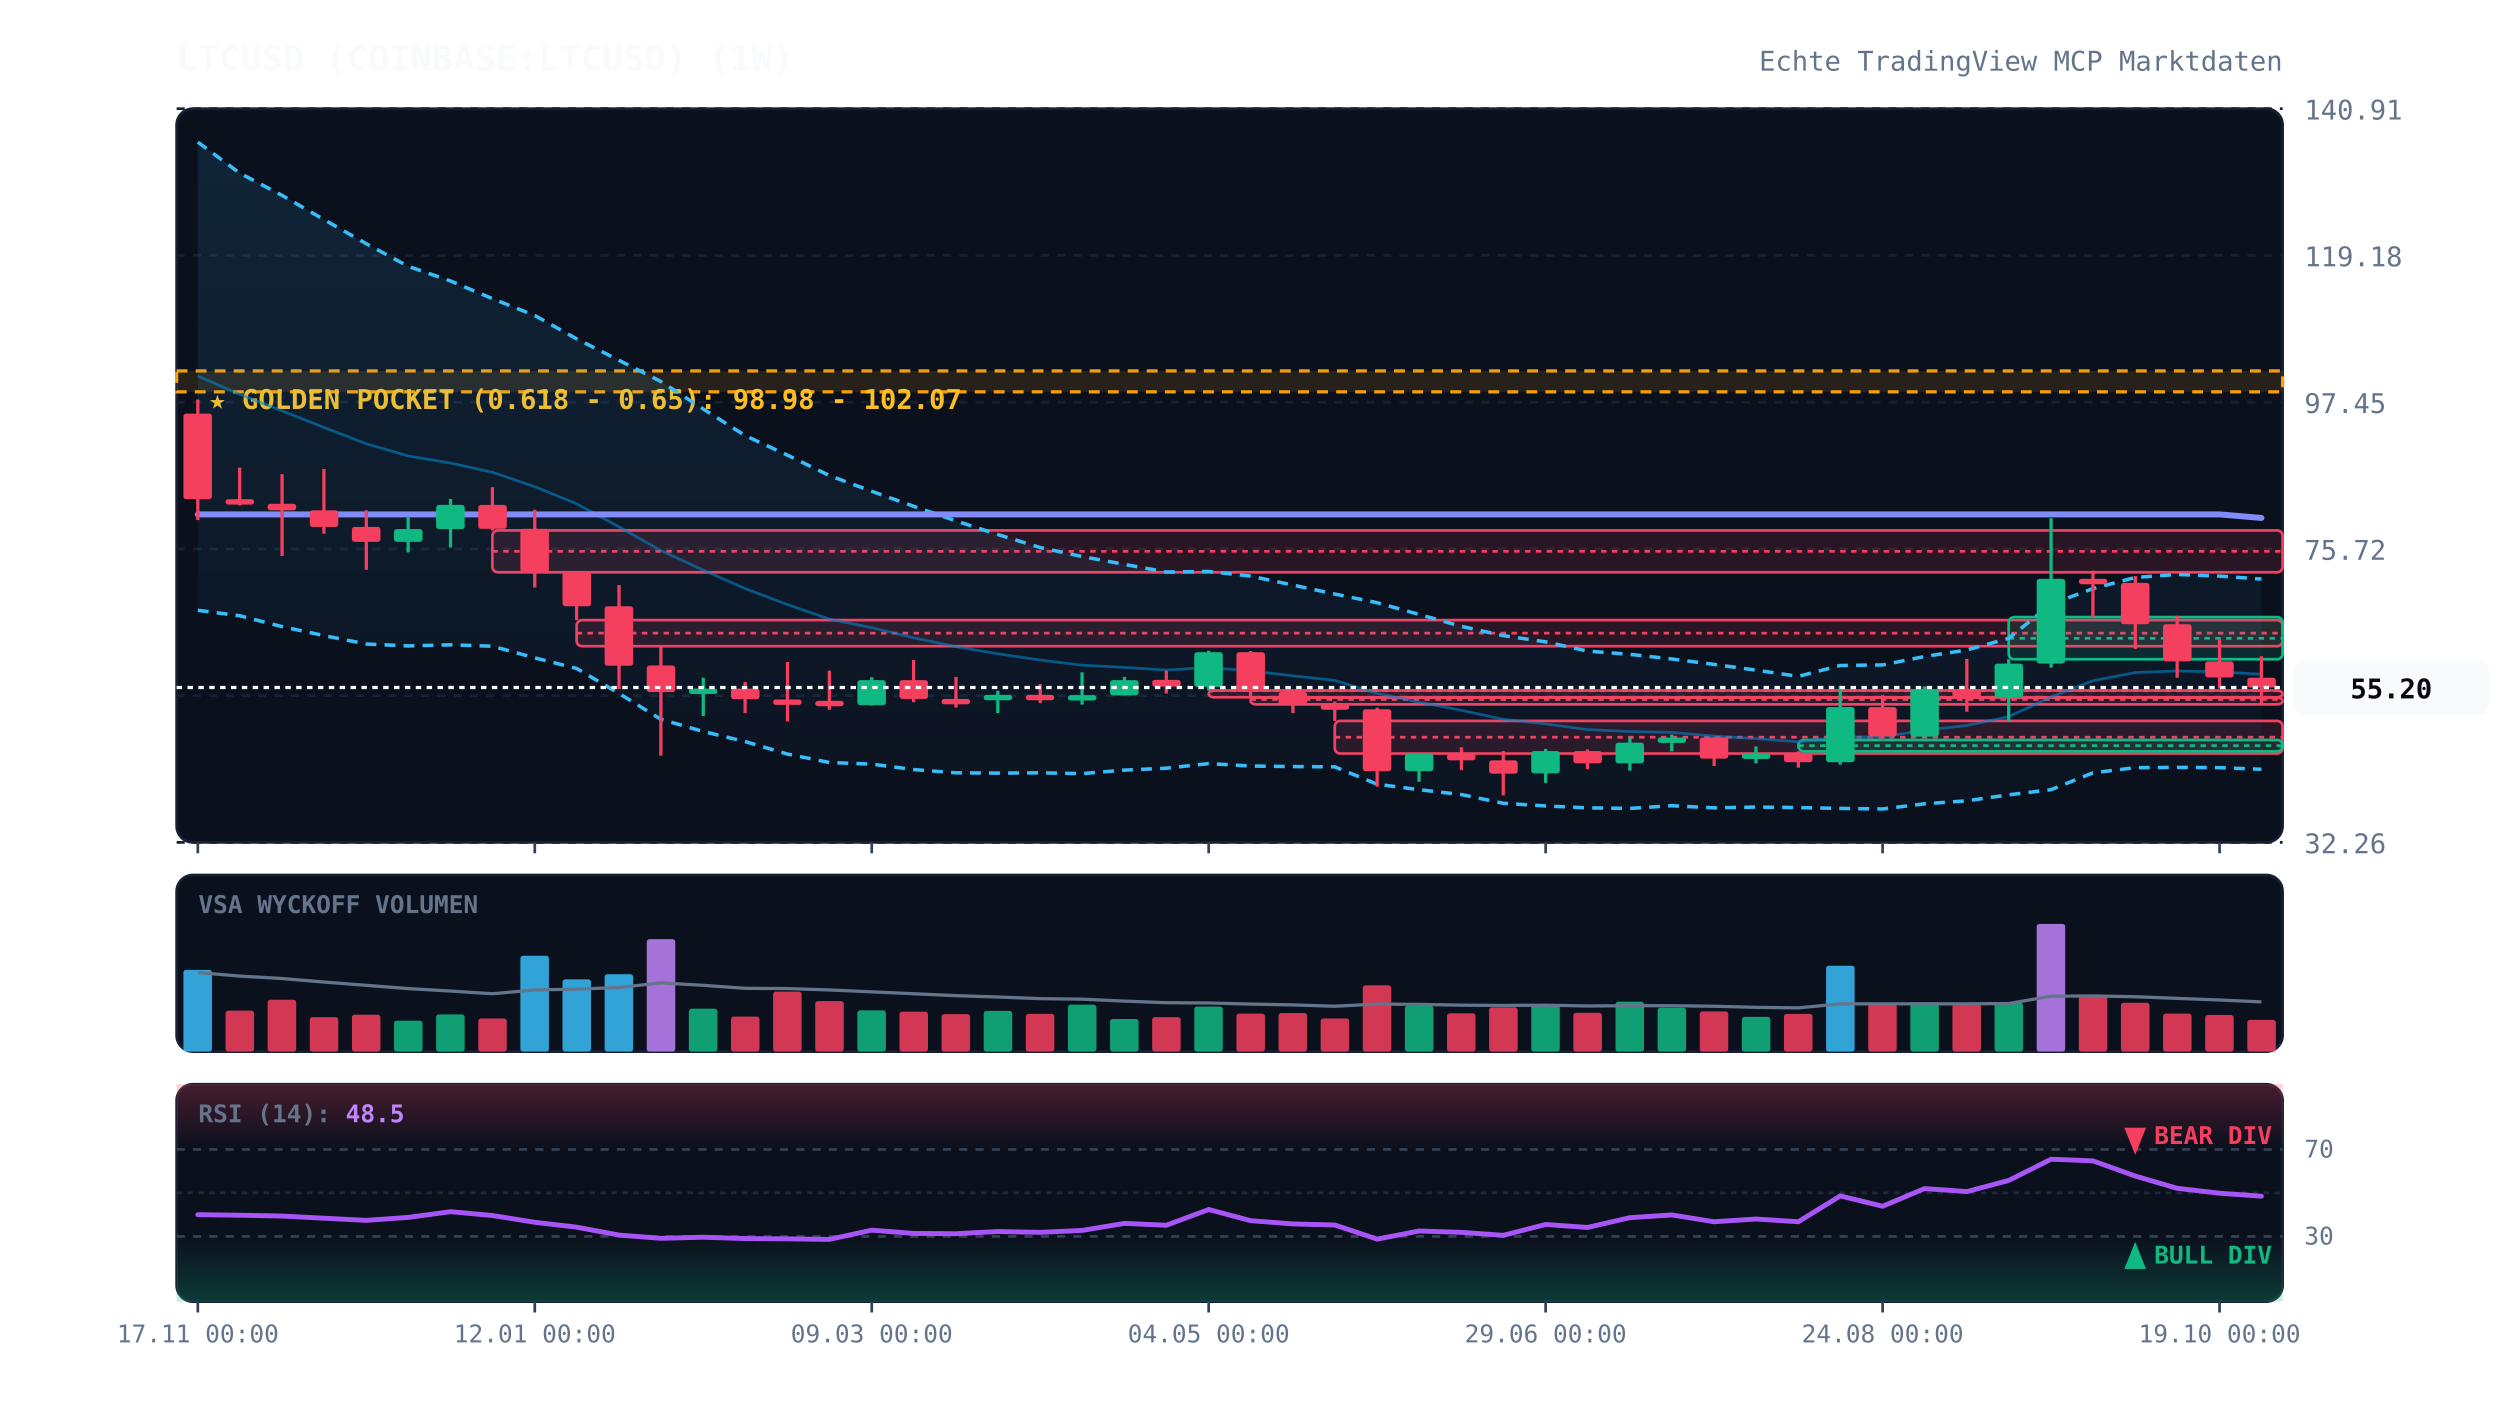
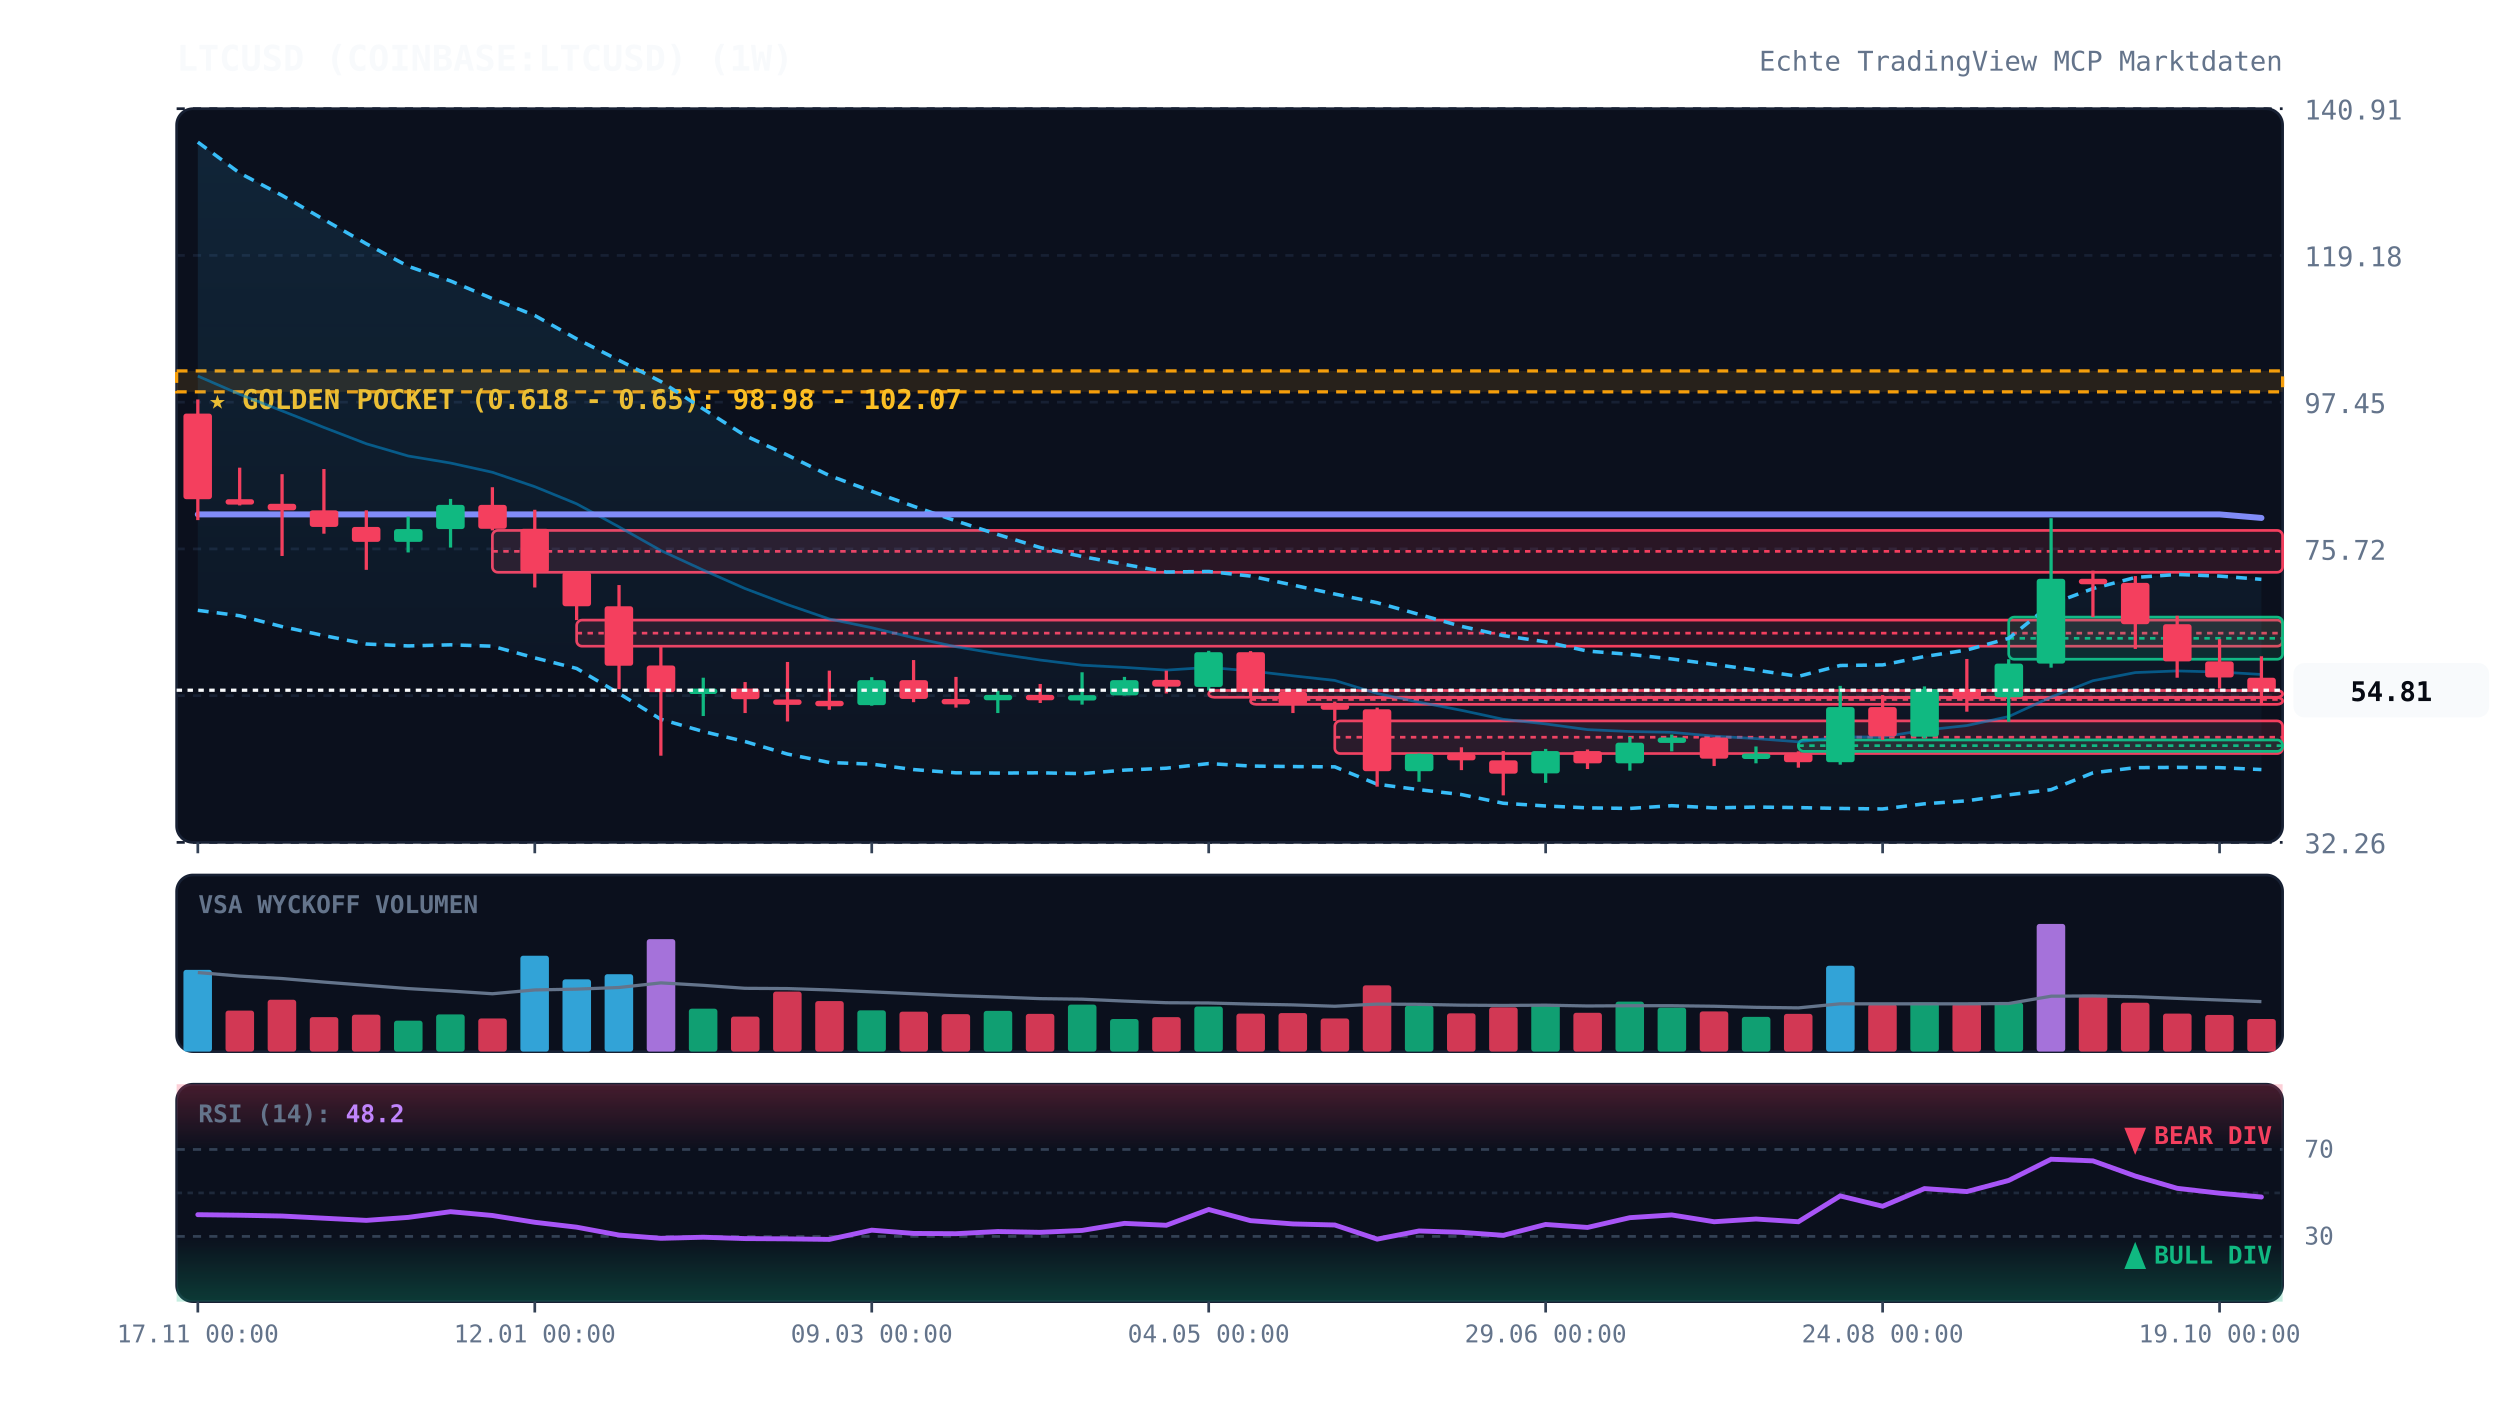
<svg xmlns="http://www.w3.org/2000/svg" viewBox="0 0 920 520" width="100%" height="100%" style="background:#070a13; font-family:'JetBrains Mono', monospace;">
  <defs>
    <linearGradient id="cloud-grad" x1="0%" y1="0%" x2="0%" y2="100%">
      <stop offset="0%" stop-color="#38bdf8" stop-opacity="0.12" />
      <stop offset="100%" stop-color="#38bdf8" stop-opacity="0.02" />
    </linearGradient>
    <linearGradient id="rsi-overbought" x1="0%" y1="0%" x2="0%" y2="100%">
      <stop offset="0%" stop-color="#f43f5e" stop-opacity="0.25" />
      <stop offset="100%" stop-color="#f43f5e" stop-opacity="0.0" />
    </linearGradient>
    <linearGradient id="rsi-oversold" x1="0%" y1="0%" x2="0%" y2="100%">
      <stop offset="0%" stop-color="#10b981" stop-opacity="0.0" />
      <stop offset="100%" stop-color="#10b981" stop-opacity="0.25" />
    </linearGradient>
  </defs>
  <rect x="65" y="40" width="775" height="270" fill="#0b101d" rx="6" stroke="#172033" stroke-width="1" />
  <rect x="65" y="322" width="775" height="65" fill="#0b101d" rx="6" stroke="#172033" stroke-width="1" />
  <rect x="65" y="399" width="775" height="80" fill="#0b101d" rx="6" stroke="#172033" stroke-width="1" />
  <line x1="65" y1="310.0" x2="840" y2="310.0" stroke="#172033" stroke-dasharray="3,3" stroke-width="1" />
  <text x="848" y="314.0" fill="#64748b" font-size="10" text-anchor="start">32.26</text>
  <line x1="65" y1="256.0" x2="840" y2="256.0" stroke="#172033" stroke-dasharray="3,3" stroke-width="1" />
  <text x="848" y="260.0" fill="#64748b" font-size="10" text-anchor="start">53.99</text>
  <line x1="65" y1="202.0" x2="840" y2="202.0" stroke="#172033" stroke-dasharray="3,3" stroke-width="1" />
  <text x="848" y="206.0" fill="#64748b" font-size="10" text-anchor="start">75.72</text>
  <line x1="65" y1="148.0" x2="840" y2="148.0" stroke="#172033" stroke-dasharray="3,3" stroke-width="1" />
  <text x="848" y="152.0" fill="#64748b" font-size="10" text-anchor="start">97.45</text>
  <line x1="65" y1="94.0" x2="840" y2="94.0" stroke="#172033" stroke-dasharray="3,3" stroke-width="1" />
  <text x="848" y="98.0" fill="#64748b" font-size="10" text-anchor="start">119.18</text>
  <line x1="65" y1="40.0" x2="840" y2="40.0" stroke="#172033" stroke-dasharray="3,3" stroke-width="1" />
  <text x="848" y="44.0" fill="#64748b" font-size="10" text-anchor="start">140.91</text>
  <rect x="65" y="136.5" width="775" height="7.7" fill="rgba(245, 158, 11, 0.12)" stroke="#f59e0b" stroke-dasharray="4,3" stroke-width="1.2" />
  <text x="77" y="150.5" fill="#fbbf24" font-size="10" font-weight="bold">★ GOLDEN POCKET (0.618 - 0.65): 98.98 - 102.07</text>
  <rect x="181.2" y="195.2" width="658.8" height="15.4" fill="rgba(244, 63, 94, 0.13)" stroke="#f43f5e" stroke-width="1" rx="2" />
  <line x1="181.2" y1="202.9" x2="840" y2="202.9" stroke="#f43f5e" stroke-dasharray="2,2" stroke-width="1" />
  <rect x="212.2" y="228.2" width="627.8" height="9.6" fill="rgba(244, 63, 94, 0.13)" stroke="#f43f5e" stroke-width="1" rx="2" />
  <line x1="212.2" y1="233.0" x2="840" y2="233.0" stroke="#f43f5e" stroke-dasharray="2,2" stroke-width="1" />
  <rect x="444.8" y="254.1" width="395.2" height="2.5" fill="rgba(244, 63, 94, 0.13)" stroke="#f43f5e" stroke-width="1" rx="2" />
  <line x1="444.8" y1="254.2" x2="840" y2="254.2" stroke="#f43f5e" stroke-dasharray="2,2" stroke-width="1" />
  <rect x="460.2" y="256.7" width="379.8" height="2.5" fill="rgba(244, 63, 94, 0.13)" stroke="#f43f5e" stroke-width="1" rx="2" />
  <line x1="460.2" y1="257.4" x2="840" y2="257.4" stroke="#f43f5e" stroke-dasharray="2,2" stroke-width="1" />
  <rect x="491.2" y="265.3" width="348.8" height="12.0" fill="rgba(244, 63, 94, 0.13)" stroke="#f43f5e" stroke-width="1" rx="2" />
  <line x1="491.2" y1="271.3" x2="840" y2="271.3" stroke="#f43f5e" stroke-dasharray="2,2" stroke-width="1" />
  <rect x="661.8" y="272.3" width="178.2" height="4.2" fill="rgba(16, 185, 129, 0.13)" stroke="#10b981" stroke-width="1" rx="2" />
  <line x1="661.8" y1="274.4" x2="840" y2="274.4" stroke="#10b981" stroke-dasharray="2,2" stroke-width="1" />
  <rect x="739.2" y="227.1" width="100.8" height="15.5" fill="rgba(16, 185, 129, 0.13)" stroke="#10b981" stroke-width="1" rx="2" />
  <line x1="739.2" y1="234.9" x2="840" y2="234.9" stroke="#10b981" stroke-dasharray="2,2" stroke-width="1" />
-   <polygon points="72.8,52.3 88.2,63.7 103.8,71.9 119.2,80.8 134.8,89.7 150.2,98.0 165.8,103.4 181.2,109.9 196.8,116.1 212.2,124.7 227.8,132.6 243.2,140.4 258.8,150.5 274.2,160.3 289.8,167.5 305.2,175.0 320.8,180.8 336.2,186.3 351.8,191.7 367.2,196.7 382.8,201.5 398.2,204.8 413.8,207.7 429.2,210.5 444.8,210.3 460.2,212.0 475.8,215.3 491.2,218.6 506.8,221.8 522.2,226.1 537.8,230.5 553.2,233.9 568.8,236.2 584.2,239.6 599.8,240.8 615.2,242.5 630.8,244.5 646.2,246.6 661.8,248.9 677.2,244.9 692.8,244.7 708.2,241.6 723.8,239.2 739.2,234.9 754.8,222.3 770.2,216.6 785.8,212.5 801.2,211.4 816.8,212.0 832.2,213.1 832.2,283.1 816.8,282.5 801.2,282.4 785.8,282.5 770.2,284.4 754.8,290.6 739.2,292.5 723.8,294.7 708.2,295.8 692.8,297.7 677.2,297.5 661.8,297.2 646.2,297.0 630.8,297.3 615.2,296.5 599.8,297.5 584.2,297.3 568.8,296.6 553.2,295.6 537.8,292.4 522.2,290.6 506.8,288.6 491.2,282.2 475.8,282.1 460.2,281.9 444.8,281.0 429.2,282.7 413.8,283.4 398.2,284.7 382.8,284.4 367.2,284.5 351.8,284.4 336.2,283.2 320.8,281.2 305.2,280.6 289.8,277.5 274.2,272.9 258.8,269.2 243.2,264.7 227.8,255.2 212.2,246.0 196.8,242.1 181.2,237.8 165.8,237.3 150.2,237.7 134.8,237.0 119.2,233.9 103.8,230.6 88.2,226.6 72.8,224.6" fill="url(#cloud-grad)" />
-   <polyline points="72.8,52.3 88.2,63.7 103.8,71.9 119.2,80.8 134.8,89.7 150.2,98.0 165.8,103.4 181.2,109.9 196.8,116.1 212.2,124.7 227.8,132.6 243.2,140.4 258.8,150.5 274.2,160.3 289.8,167.5 305.2,175.0 320.8,180.8 336.2,186.3 351.8,191.7 367.2,196.7 382.8,201.5 398.2,204.8 413.8,207.7 429.2,210.5 444.8,210.3 460.2,212.0 475.8,215.3 491.2,218.6 506.8,221.8 522.2,226.1 537.8,230.5 553.2,233.9 568.8,236.2 584.2,239.6 599.8,240.8 615.2,242.5 630.8,244.5 646.2,246.6 661.8,248.9 677.2,244.9 692.8,244.7 708.2,241.6 723.8,239.2 739.2,234.9 754.8,222.3 770.2,216.6 785.8,212.5 801.2,211.4 816.8,212.0 832.2,213.1" fill="none" stroke="#38bdf8" stroke-width="1.3" stroke-dasharray="4,3" />
-   <polyline points="72.8,224.6 88.2,226.6 103.8,230.6 119.2,233.9 134.8,237.0 150.2,237.7 165.8,237.3 181.2,237.8 196.8,242.1 212.2,246.0 227.8,255.2 243.2,264.7 258.8,269.2 274.2,272.9 289.8,277.5 305.2,280.6 320.8,281.2 336.2,283.2 351.8,284.4 367.2,284.5 382.8,284.4 398.2,284.7 413.8,283.4 429.2,282.7 444.8,281.0 460.2,281.9 475.8,282.1 491.2,282.2 506.8,288.6 522.2,290.6 537.8,292.4 553.2,295.6 568.8,296.6 584.2,297.3 599.8,297.5 615.2,296.5 630.8,297.3 646.2,297.0 661.8,297.2 677.2,297.5 692.8,297.7 708.2,295.8 723.8,294.7 739.2,292.5 754.8,290.6 770.2,284.4 785.8,282.5 801.2,282.4 816.8,282.5 832.2,283.1" fill="none" stroke="#38bdf8" stroke-width="1.3" stroke-dasharray="4,3" />
-   <polyline points="72.8,138.4 88.2,145.1 103.8,151.2 119.2,157.3 134.8,163.3 150.2,167.8 165.8,170.4 181.2,173.8 196.8,179.1 212.2,185.4 227.8,193.9 243.2,202.6 258.8,209.8 274.2,216.6 289.8,222.5 305.2,227.8 320.8,231.0 336.2,234.7 351.8,238.0 367.2,240.6 382.8,242.9 398.2,244.8 413.8,245.6 429.2,246.6 444.8,245.6 460.2,246.9 475.8,248.7 491.2,250.4 506.8,255.2 522.2,258.4 537.8,261.4 553.2,264.7 568.8,266.4 584.2,268.5 599.8,269.2 615.2,269.5 630.8,270.9 646.2,271.8 661.8,273.0 677.2,271.2 692.8,271.2 708.2,268.7 723.8,267.0 739.2,263.7 754.8,256.5 770.2,250.5 785.8,247.5 801.2,246.9 816.8,247.3 832.2,248.1" fill="none" stroke="#0284c7" stroke-width="1.0" stroke-opacity="0.6" />
+   <polygon points="72.8,52.3 88.2,63.7 103.8,71.9 119.2,80.8 134.8,89.7 150.2,98.0 165.8,103.4 181.2,109.9 196.8,116.1 212.2,124.7 227.8,132.6 243.2,140.4 258.8,150.5 274.2,160.3 289.8,167.5 305.2,175.0 320.8,180.8 336.2,186.3 351.8,191.7 367.2,196.7 382.8,201.5 398.2,204.8 413.8,207.7 429.2,210.5 444.8,210.3 460.2,212.0 475.8,215.3 491.2,218.6 506.8,221.8 522.2,226.1 537.8,230.5 553.2,233.9 568.8,236.2 584.2,239.6 599.8,240.8 615.2,242.5 630.8,244.5 646.2,246.6 661.8,248.9 677.2,244.9 692.8,244.7 708.2,241.6 723.8,239.2 739.2,234.9 754.8,222.3 770.2,216.6 785.8,212.5 801.2,211.4 816.8,212.0 832.2,213.2 832.2,283.2 816.8,282.5 801.2,282.4 785.8,282.5 770.2,284.4 754.8,290.6 739.2,292.5 723.8,294.7 708.2,295.8 692.8,297.7 677.2,297.5 661.8,297.2 646.2,297.0 630.8,297.3 615.2,296.5 599.8,297.5 584.2,297.3 568.8,296.6 553.2,295.6 537.8,292.4 522.2,290.6 506.8,288.6 491.2,282.2 475.8,282.1 460.2,281.9 444.8,281.0 429.2,282.7 413.8,283.4 398.2,284.7 382.8,284.4 367.2,284.5 351.8,284.4 336.2,283.2 320.8,281.2 305.2,280.6 289.8,277.5 274.2,272.9 258.8,269.2 243.2,264.7 227.8,255.2 212.2,246.0 196.8,242.1 181.2,237.8 165.8,237.3 150.2,237.7 134.8,237.0 119.2,233.9 103.8,230.6 88.2,226.6 72.8,224.6" fill="url(#cloud-grad)" />
+   <polyline points="72.8,52.3 88.2,63.7 103.8,71.9 119.2,80.8 134.8,89.7 150.2,98.0 165.8,103.4 181.2,109.9 196.8,116.1 212.2,124.7 227.8,132.6 243.2,140.4 258.8,150.5 274.2,160.3 289.8,167.5 305.2,175.0 320.8,180.8 336.2,186.3 351.8,191.7 367.2,196.7 382.8,201.5 398.2,204.8 413.8,207.7 429.2,210.5 444.8,210.3 460.2,212.0 475.8,215.3 491.2,218.6 506.8,221.8 522.2,226.1 537.8,230.5 553.2,233.9 568.8,236.2 584.2,239.6 599.8,240.8 615.2,242.5 630.8,244.5 646.2,246.6 661.8,248.9 677.2,244.9 692.8,244.7 708.2,241.6 723.8,239.2 739.2,234.9 754.8,222.3 770.2,216.6 785.8,212.5 801.2,211.4 816.8,212.0 832.2,213.2" fill="none" stroke="#38bdf8" stroke-width="1.3" stroke-dasharray="4,3" />
+   <polyline points="72.8,224.6 88.2,226.6 103.8,230.6 119.2,233.9 134.8,237.0 150.2,237.7 165.8,237.3 181.2,237.8 196.8,242.1 212.2,246.0 227.8,255.2 243.2,264.7 258.8,269.2 274.2,272.9 289.8,277.5 305.2,280.6 320.8,281.2 336.2,283.2 351.8,284.4 367.2,284.5 382.8,284.4 398.2,284.7 413.8,283.4 429.2,282.7 444.8,281.0 460.2,281.9 475.8,282.1 491.2,282.2 506.8,288.6 522.2,290.6 537.8,292.4 553.2,295.6 568.8,296.6 584.2,297.3 599.8,297.5 615.2,296.5 630.8,297.3 646.2,297.0 661.8,297.2 677.2,297.5 692.8,297.7 708.2,295.8 723.8,294.7 739.2,292.5 754.8,290.6 770.2,284.4 785.8,282.5 801.2,282.4 816.8,282.5 832.2,283.2" fill="none" stroke="#38bdf8" stroke-width="1.3" stroke-dasharray="4,3" />
+   <polyline points="72.8,138.4 88.2,145.1 103.8,151.2 119.2,157.3 134.8,163.3 150.2,167.8 165.8,170.4 181.2,173.8 196.8,179.1 212.2,185.4 227.8,193.9 243.2,202.6 258.8,209.8 274.2,216.6 289.8,222.5 305.2,227.8 320.8,231.0 336.2,234.7 351.8,238.0 367.2,240.6 382.8,242.9 398.2,244.8 413.8,245.6 429.2,246.6 444.8,245.6 460.2,246.9 475.8,248.7 491.2,250.4 506.8,255.2 522.2,258.4 537.8,261.4 553.2,264.7 568.8,266.4 584.2,268.5 599.8,269.2 615.2,269.5 630.8,270.9 646.2,271.8 661.8,273.0 677.2,271.2 692.8,271.2 708.2,268.7 723.8,267.0 739.2,263.7 754.8,256.5 770.2,250.5 785.8,247.5 801.2,246.9 816.8,247.3 832.2,248.2" fill="none" stroke="#0284c7" stroke-width="1.0" stroke-opacity="0.6" />
  <polyline points="72.8,189.3 88.2,189.3 103.8,189.3 119.2,189.3 134.8,189.3 150.2,189.3 165.8,189.3 181.2,189.3 196.8,189.3 212.2,189.3 227.8,189.3 243.2,189.3 258.8,189.3 274.2,189.3 289.8,189.3 305.2,189.3 320.8,189.3 336.2,189.3 351.8,189.3 367.2,189.3 382.8,189.3 398.2,189.3 413.8,189.3 429.2,189.3 444.8,189.3 460.2,189.3 475.8,189.3 491.2,189.3 506.8,189.3 522.2,189.3 537.8,189.3 553.2,189.3 568.8,189.3 584.2,189.3 599.8,189.3 615.2,189.3 630.8,189.3 646.2,189.3 661.8,189.3 677.2,189.3 692.8,189.3 708.2,189.3 723.8,189.3 739.2,189.3 754.8,189.3 770.2,189.3 785.8,189.3 801.2,189.3 816.8,189.3 832.2,190.6" fill="none" stroke="#818cf8" stroke-width="2.2" stroke-linecap="round" />
  <line x1="72.8" y1="147.0" x2="72.8" y2="191.4" stroke="#f43f5e" stroke-width="1.2" />
  <rect x="67.5" y="152.2" width="10.5" height="31.5" fill="#f43f5e" rx="1" />
  <line x1="88.2" y1="172.1" x2="88.2" y2="186.0" stroke="#f43f5e" stroke-width="1.2" />
  <rect x="83.0" y="183.7" width="10.5" height="2.0" fill="#f43f5e" rx="1" />
  <line x1="103.8" y1="174.5" x2="103.8" y2="204.6" stroke="#f43f5e" stroke-width="1.2" />
  <rect x="98.5" y="185.4" width="10.5" height="2.4" fill="#f43f5e" rx="1" />
  <line x1="119.2" y1="172.6" x2="119.2" y2="196.4" stroke="#f43f5e" stroke-width="1.2" />
  <rect x="114.0" y="187.8" width="10.5" height="6.1" fill="#f43f5e" rx="1" />
  <line x1="134.8" y1="187.8" x2="134.8" y2="209.7" stroke="#f43f5e" stroke-width="1.2" />
  <rect x="129.5" y="193.9" width="10.5" height="5.5" fill="#f43f5e" rx="1" />
  <line x1="150.2" y1="190.1" x2="150.2" y2="203.3" stroke="#10b981" stroke-width="1.2" />
  <rect x="145.0" y="194.7" width="10.5" height="4.7" fill="#10b981" rx="1" />
  <line x1="165.8" y1="183.6" x2="165.8" y2="201.5" stroke="#10b981" stroke-width="1.2" />
  <rect x="160.5" y="185.8" width="10.5" height="8.9" fill="#10b981" rx="1" />
  <line x1="181.2" y1="179.3" x2="181.2" y2="195.2" stroke="#f43f5e" stroke-width="1.2" />
  <rect x="176.0" y="185.8" width="10.5" height="8.8" fill="#f43f5e" rx="1" />
  <line x1="196.8" y1="187.6" x2="196.8" y2="216.2" stroke="#f43f5e" stroke-width="1.2" />
  <rect x="191.5" y="194.6" width="10.5" height="16.0" fill="#f43f5e" rx="1" />
  <line x1="212.2" y1="210.6" x2="212.2" y2="228.2" stroke="#f43f5e" stroke-width="1.2" />
  <rect x="207.0" y="210.6" width="10.5" height="12.5" fill="#f43f5e" rx="1" />
  <line x1="227.8" y1="215.3" x2="227.8" y2="253.6" stroke="#f43f5e" stroke-width="1.2" />
  <rect x="222.5" y="223.1" width="10.5" height="21.9" fill="#f43f5e" rx="1" />
  <line x1="243.2" y1="237.8" x2="243.2" y2="278.1" stroke="#f43f5e" stroke-width="1.2" />
  <rect x="238.0" y="244.9" width="10.5" height="9.8" fill="#f43f5e" rx="1" />
  <line x1="258.8" y1="249.4" x2="258.8" y2="263.5" stroke="#10b981" stroke-width="1.2" />
  <rect x="253.5" y="253.4" width="10.5" height="2.0" fill="#10b981" rx="1" />
  <line x1="274.2" y1="251.0" x2="274.2" y2="262.4" stroke="#f43f5e" stroke-width="1.2" />
  <rect x="269.0" y="253.4" width="10.5" height="3.9" fill="#f43f5e" rx="1" />
  <line x1="289.8" y1="243.6" x2="289.8" y2="265.5" stroke="#f43f5e" stroke-width="1.2" />
  <rect x="284.5" y="257.4" width="10.5" height="2.0" fill="#f43f5e" rx="1" />
  <line x1="305.2" y1="246.8" x2="305.2" y2="261.2" stroke="#f43f5e" stroke-width="1.2" />
  <rect x="300.0" y="257.9" width="10.5" height="2.0" fill="#f43f5e" rx="1" />
  <line x1="320.8" y1="249.2" x2="320.8" y2="259.7" stroke="#10b981" stroke-width="1.2" />
  <rect x="315.5" y="250.3" width="10.5" height="9.2" fill="#10b981" rx="1" />
  <line x1="336.2" y1="242.9" x2="336.2" y2="258.4" stroke="#f43f5e" stroke-width="1.2" />
  <rect x="331.0" y="250.3" width="10.5" height="6.9" fill="#f43f5e" rx="1" />
  <line x1="351.8" y1="249.1" x2="351.8" y2="260.4" stroke="#f43f5e" stroke-width="1.2" />
  <rect x="346.5" y="257.2" width="10.5" height="2.0" fill="#f43f5e" rx="1" />
  <line x1="367.2" y1="254.2" x2="367.2" y2="262.4" stroke="#10b981" stroke-width="1.2" />
  <rect x="362.0" y="255.7" width="10.5" height="2.0" fill="#10b981" rx="1" />
  <line x1="382.8" y1="251.7" x2="382.8" y2="258.7" stroke="#f43f5e" stroke-width="1.2" />
  <rect x="377.5" y="255.7" width="10.5" height="2.0" fill="#f43f5e" rx="1" />
  <line x1="398.2" y1="247.4" x2="398.2" y2="259.3" stroke="#10b981" stroke-width="1.2" />
  <rect x="393.0" y="255.8" width="10.5" height="2.0" fill="#10b981" rx="1" />
  <line x1="413.8" y1="249.1" x2="413.8" y2="255.9" stroke="#10b981" stroke-width="1.2" />
  <rect x="408.5" y="250.3" width="10.5" height="5.6" fill="#10b981" rx="1" />
  <line x1="429.2" y1="246.8" x2="429.2" y2="255.2" stroke="#f43f5e" stroke-width="1.2" />
  <rect x="424.0" y="250.2" width="10.5" height="2.5" fill="#f43f5e" rx="1" />
  <line x1="444.8" y1="239.5" x2="444.8" y2="254.1" stroke="#10b981" stroke-width="1.2" />
  <rect x="439.5" y="240.0" width="10.5" height="12.8" fill="#10b981" rx="1" />
  <line x1="460.2" y1="239.6" x2="460.2" y2="256.7" stroke="#f43f5e" stroke-width="1.2" />
  <rect x="455.0" y="240.0" width="10.5" height="14.6" fill="#f43f5e" rx="1" />
  <line x1="475.8" y1="254.4" x2="475.8" y2="262.4" stroke="#f43f5e" stroke-width="1.2" />
  <rect x="470.5" y="254.6" width="10.5" height="4.7" fill="#f43f5e" rx="1" />
  <line x1="491.2" y1="258.2" x2="491.2" y2="265.3" stroke="#f43f5e" stroke-width="1.2" />
  <rect x="486.0" y="259.2" width="10.5" height="2.0" fill="#f43f5e" rx="1" />
  <line x1="506.8" y1="260.4" x2="506.8" y2="289.5" stroke="#f43f5e" stroke-width="1.2" />
  <rect x="501.5" y="261.0" width="10.5" height="22.8" fill="#f43f5e" rx="1" />
  <line x1="522.2" y1="277.3" x2="522.2" y2="287.7" stroke="#10b981" stroke-width="1.2" />
  <rect x="517.0" y="277.4" width="10.5" height="6.4" fill="#10b981" rx="1" />
  <line x1="537.8" y1="275.0" x2="537.8" y2="283.4" stroke="#f43f5e" stroke-width="1.2" />
  <rect x="532.5" y="277.4" width="10.5" height="2.4" fill="#f43f5e" rx="1" />
  <line x1="553.2" y1="276.4" x2="553.2" y2="292.7" stroke="#f43f5e" stroke-width="1.2" />
  <rect x="548.0" y="279.8" width="10.5" height="4.9" fill="#f43f5e" rx="1" />
  <line x1="568.8" y1="275.6" x2="568.8" y2="288.1" stroke="#10b981" stroke-width="1.2" />
  <rect x="563.5" y="276.4" width="10.5" height="8.2" fill="#10b981" rx="1" />
  <line x1="584.2" y1="275.8" x2="584.2" y2="283.0" stroke="#f43f5e" stroke-width="1.2" />
  <rect x="579.0" y="276.4" width="10.5" height="4.5" fill="#f43f5e" rx="1" />
  <line x1="599.8" y1="271.2" x2="599.8" y2="283.6" stroke="#10b981" stroke-width="1.2" />
  <rect x="594.5" y="273.3" width="10.5" height="7.6" fill="#10b981" rx="1" />
  <line x1="615.2" y1="270.3" x2="615.2" y2="276.5" stroke="#10b981" stroke-width="1.2" />
  <rect x="610.0" y="271.4" width="10.5" height="2.0" fill="#10b981" rx="1" />
  <line x1="630.8" y1="271.4" x2="630.8" y2="281.9" stroke="#f43f5e" stroke-width="1.2" />
  <rect x="625.5" y="271.4" width="10.5" height="7.8" fill="#f43f5e" rx="1" />
  <line x1="646.2" y1="274.7" x2="646.2" y2="280.9" stroke="#10b981" stroke-width="1.2" />
  <rect x="641.0" y="277.3" width="10.5" height="2.0" fill="#10b981" rx="1" />
  <line x1="661.8" y1="276.5" x2="661.8" y2="282.5" stroke="#f43f5e" stroke-width="1.2" />
  <rect x="656.5" y="277.3" width="10.5" height="3.2" fill="#f43f5e" rx="1" />
  <line x1="677.2" y1="252.4" x2="677.2" y2="281.4" stroke="#10b981" stroke-width="1.2" />
  <rect x="672.0" y="260.2" width="10.5" height="20.3" fill="#10b981" rx="1" />
  <line x1="692.8" y1="255.8" x2="692.8" y2="272.3" stroke="#f43f5e" stroke-width="1.2" />
  <rect x="687.5" y="260.2" width="10.5" height="10.8" fill="#f43f5e" rx="1" />
  <line x1="708.2" y1="252.6" x2="708.2" y2="271.6" stroke="#10b981" stroke-width="1.2" />
  <rect x="703.0" y="253.6" width="10.5" height="17.5" fill="#10b981" rx="1" />
  <line x1="723.8" y1="242.5" x2="723.8" y2="261.9" stroke="#f43f5e" stroke-width="1.2" />
  <rect x="718.5" y="253.6" width="10.5" height="3.1" fill="#f43f5e" rx="1" />
  <line x1="739.2" y1="242.6" x2="739.2" y2="265.6" stroke="#10b981" stroke-width="1.2" />
  <rect x="734.0" y="244.2" width="10.5" height="12.4" fill="#10b981" rx="1" />
  <line x1="754.8" y1="190.7" x2="754.8" y2="245.7" stroke="#10b981" stroke-width="1.2" />
  <rect x="749.5" y="213.0" width="10.5" height="31.2" fill="#10b981" rx="1" />
  <line x1="770.2" y1="210.0" x2="770.2" y2="227.1" stroke="#f43f5e" stroke-width="1.2" />
  <rect x="765.0" y="213.0" width="10.5" height="2.0" fill="#f43f5e" rx="1" />
  <line x1="785.8" y1="212.0" x2="785.8" y2="238.8" stroke="#f43f5e" stroke-width="1.2" />
  <rect x="780.5" y="214.5" width="10.5" height="15.2" fill="#f43f5e" rx="1" />
  <line x1="801.2" y1="226.6" x2="801.2" y2="249.4" stroke="#f43f5e" stroke-width="1.2" />
  <rect x="796.0" y="229.7" width="10.5" height="13.7" fill="#f43f5e" rx="1" />
  <line x1="816.8" y1="235.2" x2="816.8" y2="253.4" stroke="#f43f5e" stroke-width="1.2" />
  <rect x="811.5" y="243.4" width="10.5" height="5.9" fill="#f43f5e" rx="1" />
  <line x1="832.2" y1="241.5" x2="832.2" y2="259.0" stroke="#f43f5e" stroke-width="1.2" />
-   <rect x="827.0" y="249.4" width="10.5" height="3.6" fill="#f43f5e" rx="1" />
-   <line x1="65" y1="253.0" x2="840" y2="253.0" stroke="#f8fafc" stroke-width="1.2" stroke-dasharray="2,2" />
-   <rect x="844" y="243.0" width="72" height="20" fill="#f8fafc" rx="4" />
-   <text x="880" y="257.0" fill="#070a13" font-size="10" font-weight="bold" text-anchor="middle">55.20</text>
+   <rect x="827.0" y="249.4" width="10.5" height="4.6" fill="#f43f5e" rx="1" />
+   <line x1="65" y1="254.0" x2="840" y2="254.0" stroke="#f8fafc" stroke-width="1.2" stroke-dasharray="2,2" />
+   <rect x="844" y="244.0" width="72" height="20" fill="#f8fafc" rx="4" />
+   <text x="880" y="258.0" fill="#070a13" font-size="10" font-weight="bold" text-anchor="middle">54.81</text>
  <text x="73" y="336" fill="#64748b" font-size="9" font-weight="bold">VSA WYCKOFF VOLUMEN</text>
  <rect x="67.5" y="356.9" width="10.5" height="30.1" fill="#38bdf8" opacity="0.85" rx="1" />
  <rect x="83.0" y="371.9" width="10.5" height="15.1" fill="#f43f5e" opacity="0.85" rx="1" />
  <rect x="98.5" y="367.9" width="10.5" height="19.1" fill="#f43f5e" opacity="0.85" rx="1" />
  <rect x="114.0" y="374.3" width="10.5" height="12.7" fill="#f43f5e" opacity="0.85" rx="1" />
  <rect x="129.5" y="373.4" width="10.5" height="13.6" fill="#f43f5e" opacity="0.85" rx="1" />
  <rect x="145.0" y="375.6" width="10.5" height="11.4" fill="#10b981" opacity="0.85" rx="1" />
  <rect x="160.5" y="373.3" width="10.5" height="13.7" fill="#10b981" opacity="0.85" rx="1" />
  <rect x="176.0" y="374.8" width="10.5" height="12.2" fill="#f43f5e" opacity="0.85" rx="1" />
  <rect x="191.5" y="351.7" width="10.5" height="35.3" fill="#38bdf8" opacity="0.85" rx="1" />
  <rect x="207.0" y="360.4" width="10.5" height="26.6" fill="#38bdf8" opacity="0.85" rx="1" />
  <rect x="222.5" y="358.5" width="10.5" height="28.5" fill="#38bdf8" opacity="0.85" rx="1" />
  <rect x="238.0" y="345.6" width="10.5" height="41.4" fill="#c084fc" opacity="0.85" rx="1" />
  <rect x="253.5" y="371.2" width="10.5" height="15.8" fill="#10b981" opacity="0.85" rx="1" />
  <rect x="269.0" y="374.1" width="10.5" height="12.9" fill="#f43f5e" opacity="0.85" rx="1" />
  <rect x="284.5" y="364.9" width="10.5" height="22.1" fill="#f43f5e" opacity="0.85" rx="1" />
  <rect x="300.0" y="368.4" width="10.5" height="18.6" fill="#f43f5e" opacity="0.85" rx="1" />
  <rect x="315.5" y="371.8" width="10.5" height="15.2" fill="#10b981" opacity="0.85" rx="1" />
  <rect x="331.0" y="372.3" width="10.5" height="14.7" fill="#f43f5e" opacity="0.85" rx="1" />
  <rect x="346.5" y="373.2" width="10.5" height="13.8" fill="#f43f5e" opacity="0.85" rx="1" />
  <rect x="362.0" y="372.0" width="10.5" height="15.0" fill="#10b981" opacity="0.85" rx="1" />
  <rect x="377.5" y="373.1" width="10.5" height="13.9" fill="#f43f5e" opacity="0.85" rx="1" />
  <rect x="393.0" y="369.7" width="10.5" height="17.3" fill="#10b981" opacity="0.85" rx="1" />
  <rect x="408.5" y="375.0" width="10.5" height="12.0" fill="#10b981" opacity="0.85" rx="1" />
  <rect x="424.0" y="374.3" width="10.5" height="12.7" fill="#f43f5e" opacity="0.85" rx="1" />
  <rect x="439.5" y="370.4" width="10.5" height="16.6" fill="#10b981" opacity="0.85" rx="1" />
  <rect x="455.0" y="373.0" width="10.5" height="14.0" fill="#f43f5e" opacity="0.85" rx="1" />
  <rect x="470.5" y="372.8" width="10.5" height="14.2" fill="#f43f5e" opacity="0.85" rx="1" />
  <rect x="486.0" y="374.8" width="10.5" height="12.2" fill="#f43f5e" opacity="0.85" rx="1" />
  <rect x="501.5" y="362.6" width="10.5" height="24.4" fill="#f43f5e" opacity="0.85" rx="1" />
  <rect x="517.0" y="370.1" width="10.5" height="16.9" fill="#10b981" opacity="0.85" rx="1" />
  <rect x="532.5" y="372.9" width="10.5" height="14.1" fill="#f43f5e" opacity="0.85" rx="1" />
  <rect x="548.0" y="370.7" width="10.5" height="16.3" fill="#f43f5e" opacity="0.85" rx="1" />
  <rect x="563.5" y="369.6" width="10.5" height="17.4" fill="#10b981" opacity="0.85" rx="1" />
  <rect x="579.0" y="372.7" width="10.5" height="14.3" fill="#f43f5e" opacity="0.85" rx="1" />
  <rect x="594.5" y="368.6" width="10.5" height="18.4" fill="#10b981" opacity="0.85" rx="1" />
  <rect x="610.0" y="370.8" width="10.5" height="16.2" fill="#10b981" opacity="0.85" rx="1" />
  <rect x="625.5" y="372.2" width="10.5" height="14.8" fill="#f43f5e" opacity="0.85" rx="1" />
  <rect x="641.0" y="374.2" width="10.5" height="12.8" fill="#10b981" opacity="0.85" rx="1" />
  <rect x="656.5" y="373.1" width="10.5" height="13.9" fill="#f43f5e" opacity="0.85" rx="1" />
  <rect x="672.0" y="355.4" width="10.5" height="31.6" fill="#38bdf8" opacity="0.85" rx="1" />
  <rect x="687.5" y="369.5" width="10.5" height="17.5" fill="#f43f5e" opacity="0.85" rx="1" />
  <rect x="703.0" y="368.9" width="10.5" height="18.1" fill="#10b981" opacity="0.85" rx="1" />
  <rect x="718.5" y="369.3" width="10.5" height="17.7" fill="#f43f5e" opacity="0.85" rx="1" />
  <rect x="734.0" y="369.0" width="10.5" height="18.0" fill="#10b981" opacity="0.85" rx="1" />
  <rect x="749.5" y="340.0" width="10.5" height="47.0" fill="#c084fc" opacity="0.85" rx="1" />
  <rect x="765.0" y="366.5" width="10.5" height="20.5" fill="#f43f5e" opacity="0.85" rx="1" />
  <rect x="780.5" y="369.0" width="10.5" height="18.0" fill="#f43f5e" opacity="0.85" rx="1" />
  <rect x="796.0" y="373.0" width="10.5" height="14.0" fill="#f43f5e" opacity="0.85" rx="1" />
  <rect x="811.5" y="373.5" width="10.5" height="13.5" fill="#f43f5e" opacity="0.85" rx="1" />
-   <rect x="827.0" y="375.3" width="10.5" height="11.7" fill="#f43f5e" opacity="0.85" rx="1" />
-   <polyline points="72.8,357.9 88.2,359.2 103.8,360.1 119.2,361.4 134.8,362.6 150.2,363.8 165.8,364.7 181.2,365.7 196.8,364.3 212.2,364.0 227.8,363.4 243.2,361.7 258.8,362.6 274.2,363.7 289.8,363.8 305.2,364.3 320.8,365.0 336.2,365.7 351.8,366.4 367.2,366.9 382.8,367.5 398.2,367.7 413.8,368.4 429.2,369.0 444.8,369.1 460.2,369.5 475.8,369.8 491.2,370.3 506.8,369.5 522.2,369.6 537.8,369.9 553.2,370.0 568.8,369.9 584.2,370.2 599.8,370.1 615.2,370.1 630.8,370.3 646.2,370.7 661.8,370.9 677.2,369.4 692.8,369.4 708.2,369.4 723.8,369.4 739.2,369.3 754.8,366.6 770.2,366.5 785.8,366.8 801.2,367.4 816.8,368.0 832.2,368.7" fill="none" stroke="#64748b" stroke-width="1.2" />
+   <rect x="827.0" y="375.0" width="10.5" height="12.0" fill="#f43f5e" opacity="0.85" rx="1" />
+   <polyline points="72.8,357.9 88.2,359.2 103.8,360.1 119.2,361.4 134.8,362.6 150.2,363.8 165.8,364.7 181.2,365.7 196.8,364.3 212.2,364.0 227.8,363.4 243.2,361.7 258.8,362.6 274.2,363.7 289.8,363.8 305.2,364.3 320.8,365.0 336.2,365.7 351.8,366.4 367.2,366.9 382.8,367.5 398.2,367.7 413.8,368.4 429.2,369.0 444.8,369.1 460.2,369.5 475.8,369.8 491.2,370.3 506.8,369.5 522.2,369.6 537.8,369.9 553.2,370.0 568.8,369.9 584.2,370.2 599.8,370.1 615.2,370.1 630.8,370.3 646.2,370.7 661.8,370.9 677.2,369.4 692.8,369.4 708.2,369.4 723.8,369.4 739.2,369.3 754.8,366.6 770.2,366.5 785.8,366.8 801.2,367.4 816.8,368.0 832.2,368.6" fill="none" stroke="#64748b" stroke-width="1.2" />
  <rect x="65" y="399" width="775" height="24.0" fill="url(#rsi-overbought)" />
  <rect x="65" y="455.0" width="775" height="24.0" fill="url(#rsi-oversold)" />
  <line x1="65" y1="423.0" x2="840" y2="423.0" stroke="#334155" stroke-dasharray="3,3" stroke-width="1" />
  <text x="848" y="426.0" fill="#64748b" font-size="9">70</text>
  <line x1="65" y1="439.0" x2="840" y2="439.0" stroke="#1e293b" stroke-dasharray="2,2" stroke-width="1" />
  <line x1="65" y1="455.0" x2="840" y2="455.0" stroke="#334155" stroke-dasharray="3,3" stroke-width="1" />
  <text x="848" y="458.0" fill="#64748b" font-size="9">30</text>
-   <polyline points="72.8,447.0 88.2,447.2 103.8,447.5 119.2,448.3 134.8,449.1 150.2,448.0 165.8,445.9 181.2,447.3 196.8,449.8 212.2,451.6 227.8,454.5 243.2,455.7 258.8,455.3 274.2,455.8 289.8,455.9 305.2,456.1 320.8,452.7 336.2,453.9 351.8,454.0 367.2,453.2 382.8,453.5 398.2,452.8 413.8,450.2 429.2,450.9 444.8,445.1 460.2,449.2 475.8,450.4 491.2,450.8 506.8,456.0 522.2,453.0 537.8,453.5 553.2,454.6 568.8,450.6 584.2,451.7 599.8,448.1 615.2,447.1 630.8,449.6 646.2,448.6 661.8,449.6 677.2,440.1 692.8,443.9 708.2,437.4 723.8,438.5 739.2,434.4 754.8,426.6 770.2,427.2 785.8,432.8 801.2,437.3 816.8,439.1 832.2,440.2" fill="none" stroke="#a855f7" stroke-width="1.8" stroke-linecap="round" />
+   <polyline points="72.8,447.0 88.2,447.2 103.8,447.5 119.2,448.3 134.8,449.1 150.2,448.0 165.8,445.9 181.2,447.3 196.8,449.8 212.2,451.6 227.8,454.5 243.2,455.7 258.8,455.3 274.2,455.8 289.8,455.9 305.2,456.1 320.8,452.7 336.2,453.9 351.8,454.0 367.2,453.2 382.8,453.5 398.2,452.8 413.8,450.2 429.2,450.9 444.8,445.1 460.2,449.2 475.8,450.4 491.2,450.8 506.8,456.0 522.2,453.0 537.8,453.5 553.2,454.6 568.8,450.6 584.2,451.7 599.8,448.1 615.2,447.1 630.8,449.6 646.2,448.6 661.8,449.6 677.2,440.1 692.8,443.9 708.2,437.4 723.8,438.5 739.2,434.4 754.8,426.6 770.2,427.2 785.8,432.8 801.2,437.3 816.8,439.1 832.2,440.5" fill="none" stroke="#a855f7" stroke-width="1.8" stroke-linecap="round" />
  <g transform="translate(785.75, 467)">
    <path d="M 0 -10 L 4 0 L -4 0 Z" fill="#10b981" />
    <text x="7" y="-2" fill="#10b981" font-size="9" font-weight="bold">BULL DIV</text>
  </g>
  <g transform="translate(785.75, 415)">
    <path d="M 0 10 L 4 0 L -4 0 Z" fill="#f43f5e" />
    <text x="7" y="6" fill="#f43f5e" font-size="9" font-weight="bold">BEAR DIV</text>
  </g>
-   <text x="73" y="413" fill="#64748b" font-size="9" font-weight="bold">RSI (14): <tspan fill="#c084fc">48.5</tspan>
+   <text x="73" y="413" fill="#64748b" font-size="9" font-weight="bold">RSI (14): <tspan fill="#c084fc">48.2</tspan>
  </text>
  <line x1="72.8" y1="310" x2="72.8" y2="314" stroke="#334155" stroke-width="1" />
  <line x1="72.8" y1="479" x2="72.8" y2="483" stroke="#334155" stroke-width="1" />
  <text x="72.8" y="494" fill="#64748b" font-size="9" text-anchor="middle">17.11 00:00</text>
  <line x1="196.8" y1="310" x2="196.8" y2="314" stroke="#334155" stroke-width="1" />
  <line x1="196.8" y1="479" x2="196.8" y2="483" stroke="#334155" stroke-width="1" />
  <text x="196.8" y="494" fill="#64748b" font-size="9" text-anchor="middle">12.01 00:00</text>
  <line x1="320.8" y1="310" x2="320.8" y2="314" stroke="#334155" stroke-width="1" />
  <line x1="320.8" y1="479" x2="320.8" y2="483" stroke="#334155" stroke-width="1" />
  <text x="320.8" y="494" fill="#64748b" font-size="9" text-anchor="middle">09.03 00:00</text>
  <line x1="444.8" y1="310" x2="444.8" y2="314" stroke="#334155" stroke-width="1" />
  <line x1="444.8" y1="479" x2="444.8" y2="483" stroke="#334155" stroke-width="1" />
  <text x="444.8" y="494" fill="#64748b" font-size="9" text-anchor="middle">04.05 00:00</text>
  <line x1="568.8" y1="310" x2="568.8" y2="314" stroke="#334155" stroke-width="1" />
  <line x1="568.8" y1="479" x2="568.8" y2="483" stroke="#334155" stroke-width="1" />
  <text x="568.8" y="494" fill="#64748b" font-size="9" text-anchor="middle">29.06 00:00</text>
  <line x1="692.8" y1="310" x2="692.8" y2="314" stroke="#334155" stroke-width="1" />
  <line x1="692.8" y1="479" x2="692.8" y2="483" stroke="#334155" stroke-width="1" />
  <text x="692.8" y="494" fill="#64748b" font-size="9" text-anchor="middle">24.08 00:00</text>
  <line x1="816.8" y1="310" x2="816.8" y2="314" stroke="#334155" stroke-width="1" />
  <line x1="816.8" y1="479" x2="816.8" y2="483" stroke="#334155" stroke-width="1" />
  <text x="816.8" y="494" fill="#64748b" font-size="9" text-anchor="middle">19.10 00:00</text>
  <text x="65" y="26" fill="#f8fafc" font-size="13" font-weight="bold">LTCUSD (COINBASE:LTCUSD) (1W)</text>
  <text x="840" y="26" fill="#64748b" font-size="10" text-anchor="end">Echte TradingView MCP Marktdaten</text>
</svg>
